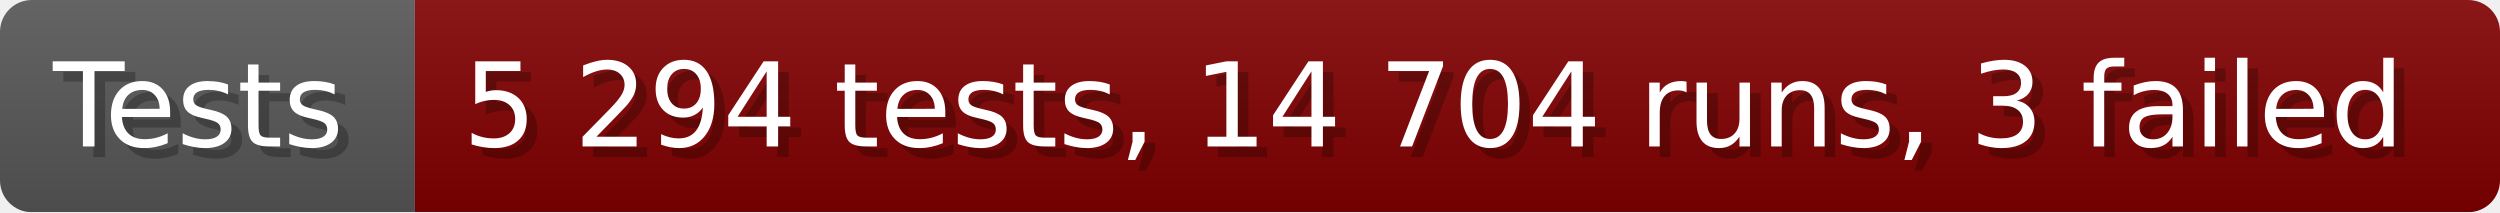
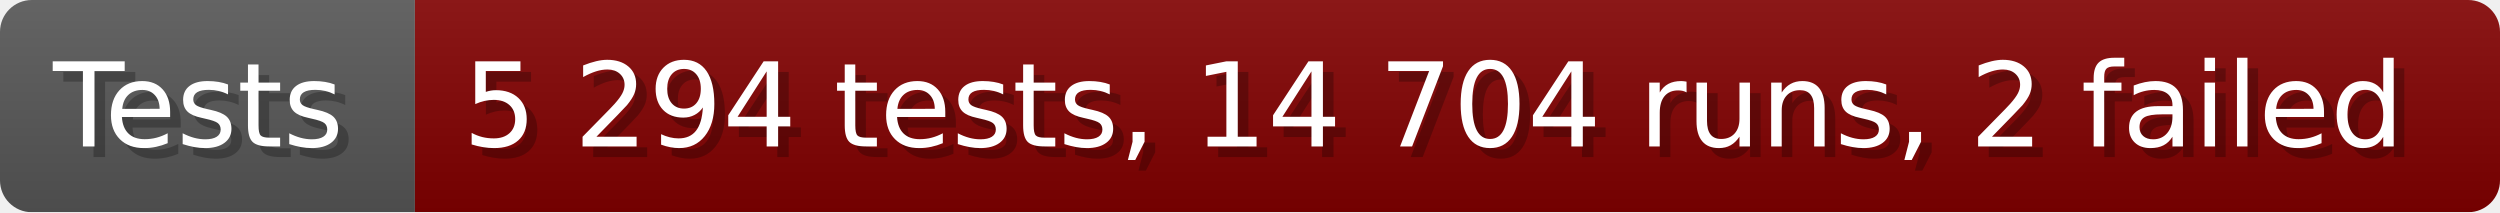
- <svg xmlns="http://www.w3.org/2000/svg" width="235.6" height="20" viewBox="0 0 2356 200" role="img" aria-label="Tests: 5 294 tests, 14 704 runs, 3 failed">
+ <svg xmlns="http://www.w3.org/2000/svg" width="235.6" height="20" viewBox="0 0 2356 200" role="img" aria-label="Tests: 5 294 tests, 14 704 runs, 2 failed">
  <linearGradient id="a" x2="0" y2="100%">
    <stop offset="0" stop-opacity=".1" stop-color="#EEE" />
    <stop offset="1" stop-opacity=".1" />
  </linearGradient>
  <mask id="m">
    <rect width="2356" height="200" rx="30" fill="#FFF" />
  </mask>
  <g mask="url(#m)">
    <rect width="391" height="200" fill="#555" />
    <rect width="1965" height="200" fill="#800000" x="391" />
    <rect width="2356" height="200" fill="url(#a)" />
  </g>
  <g aria-hidden="true" fill="#fff" text-anchor="start" font-family="Verdana,DejaVu Sans,sans-serif" font-size="110">
    <text x="60" y="148" textLength="291" fill="#000" opacity="0.25">Tests</text>
    <text x="50" y="138" textLength="291">Tests</text>
-     <text x="446" y="148" textLength="1865" fill="#000" opacity="0.25">5 294 tests, 14 704 runs, 3 failed</text>
-     <text x="436" y="138" textLength="1865">5 294 tests, 14 704 runs, 3 failed</text>
+     <text x="446" y="148" textLength="1865" fill="#000" opacity="0.25">5 294 tests, 14 704 runs, 2 failed</text>
+     <text x="436" y="138" textLength="1865">5 294 tests, 14 704 runs, 2 failed</text>
  </g>
</svg>
